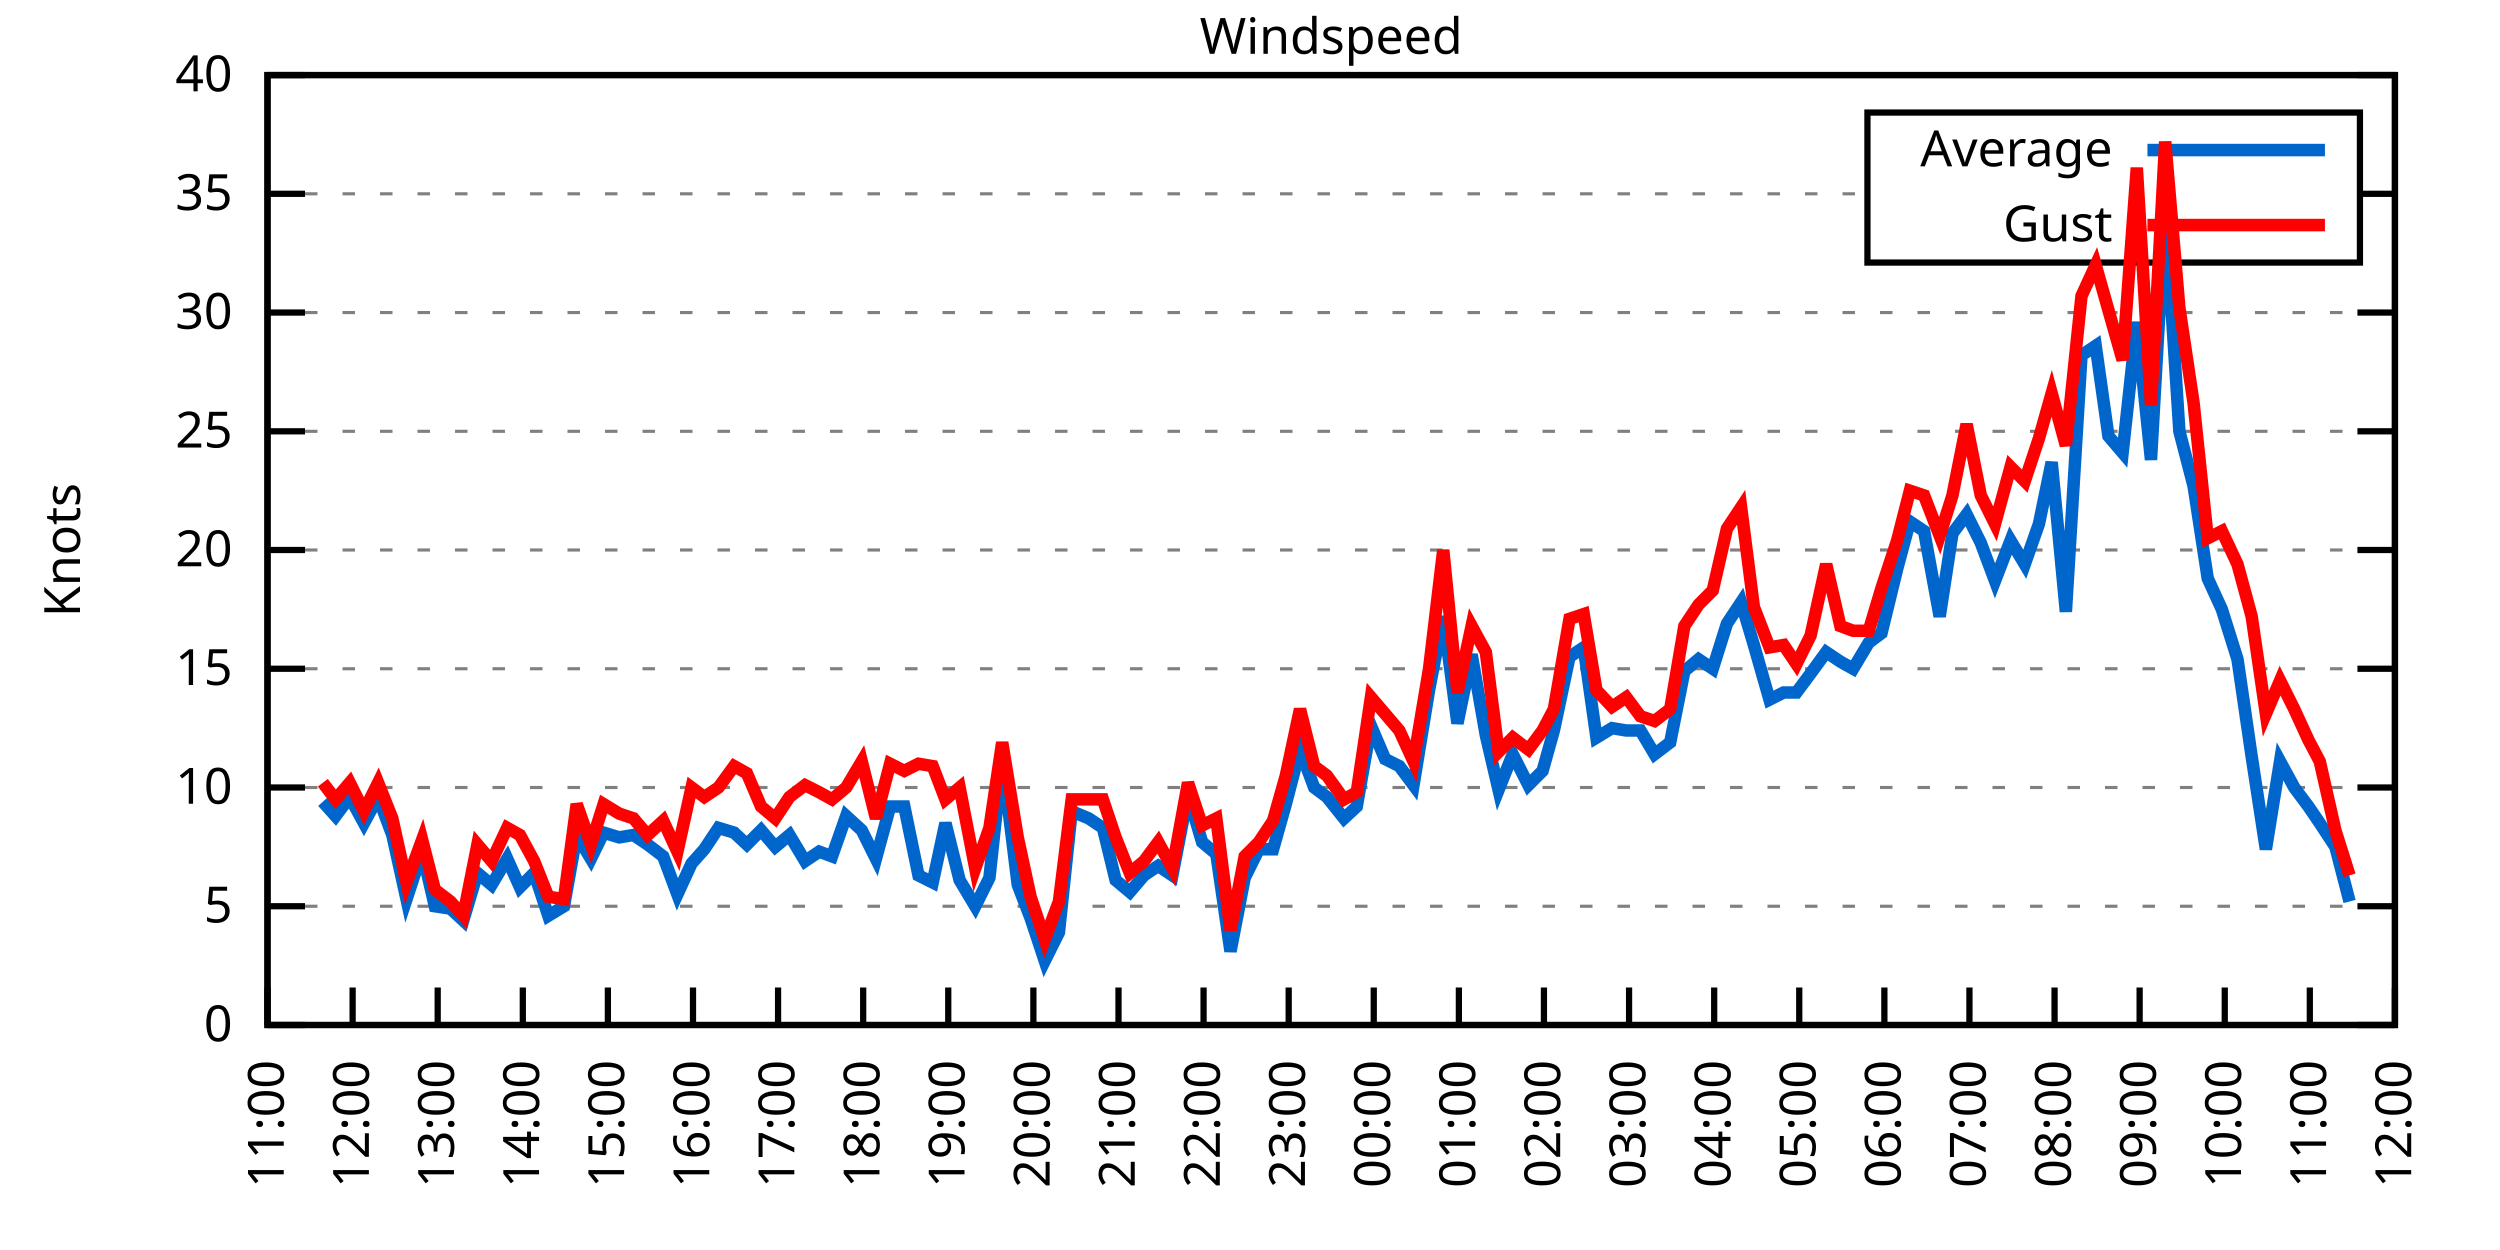
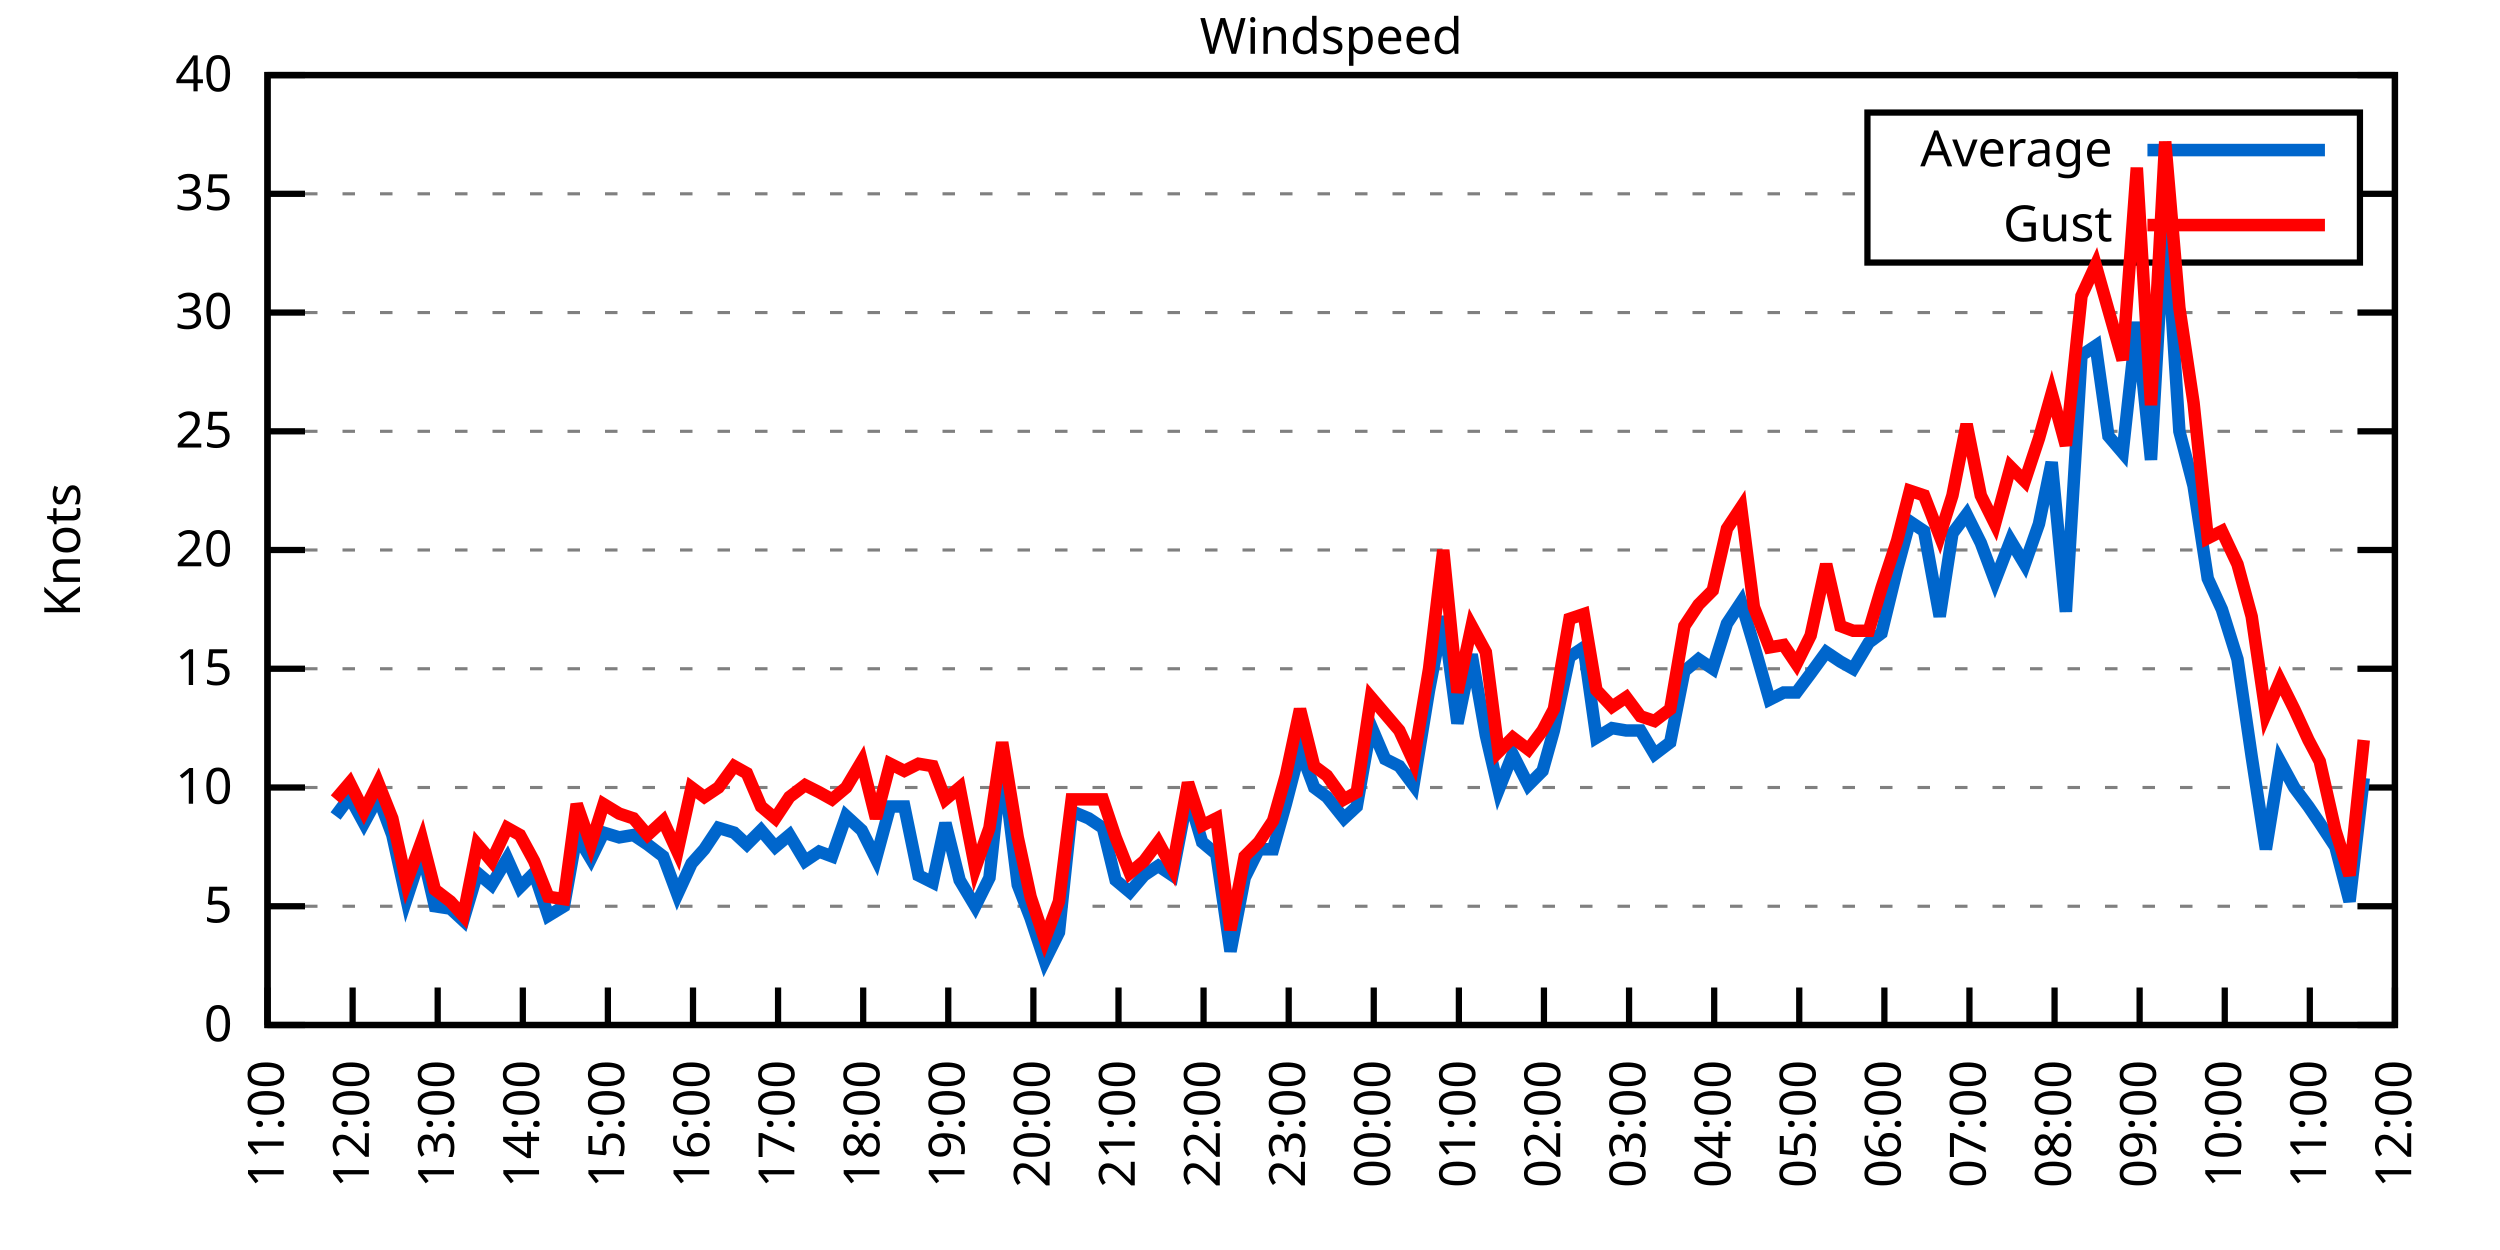
<svg xmlns="http://www.w3.org/2000/svg" xmlns:xlink="http://www.w3.org/1999/xlink" width="400" height="200" viewBox="0 0 400 200">
  <g id="gnuplot_canvas">
    <rect x="0" y="0" width="400" height="200" fill="none" />
    <defs>
      <circle id="gpDot" r="0.5" stroke-width="0.5" stroke="currentColor" />
      <path id="gpPt0" stroke-width="0.333" stroke="currentColor" d="M-1,0 h2 M0,-1 v2" />
      <path id="gpPt1" stroke-width="0.333" stroke="currentColor" d="M-1,-1 L1,1 M1,-1 L-1,1" />
      <path id="gpPt2" stroke-width="0.333" stroke="currentColor" d="M-1,0 L1,0 M0,-1 L0,1 M-1,-1 L1,1 M-1,1 L1,-1" />
      <rect id="gpPt3" stroke-width="0.333" stroke="currentColor" x="-1" y="-1" width="2" height="2" />
      <rect id="gpPt4" stroke-width="0.333" stroke="currentColor" fill="currentColor" x="-1" y="-1" width="2" height="2" />
      <circle id="gpPt5" stroke-width="0.333" stroke="currentColor" cx="0" cy="0" r="1" />
      <use xlink:href="#gpPt5" id="gpPt6" fill="currentColor" stroke="none" />
      <path id="gpPt7" stroke-width="0.333" stroke="currentColor" d="M0,-1.33 L-1.33,0.67 L1.33,0.67 z" />
      <use xlink:href="#gpPt7" id="gpPt8" fill="currentColor" stroke="none" />
      <use xlink:href="#gpPt7" id="gpPt9" stroke="currentColor" transform="rotate(180)" />
      <use xlink:href="#gpPt9" id="gpPt10" fill="currentColor" stroke="none" />
      <use xlink:href="#gpPt3" id="gpPt11" stroke="currentColor" transform="rotate(45)" />
      <use xlink:href="#gpPt11" id="gpPt12" fill="currentColor" stroke="none" />
      <path id="gpPt13" stroke-width="0.333" stroke="currentColor" d="M0,1.330 L1.265,0.411 L0.782,-1.067 L-0.782,-1.076 L-1.265,0.411 z" />
      <use xlink:href="#gpPt13" id="gpPt14" fill="currentColor" stroke="none" />
      <filter id="textbox" filterUnits="objectBoundingBox" x="0" y="0" height="1" width="1">
        <feFlood flood-color="white" flood-opacity="1" result="bgnd" />
        <feComposite in="SourceGraphic" in2="bgnd" operator="atop" />
      </filter>
      <filter id="greybox" filterUnits="objectBoundingBox" x="0" y="0" height="1" width="1">
        <feFlood flood-color="lightgrey" flood-opacity="1" result="grey" />
        <feComposite in="SourceGraphic" in2="grey" operator="atop" />
      </filter>
    </defs>
    <g fill="none" color="white" stroke="currentColor" stroke-width="1.00" stroke-linecap="butt" stroke-linejoin="miter">
</g>
    <g fill="none" color="black" stroke="currentColor" stroke-width="1.00" stroke-linecap="butt" stroke-linejoin="miter">
      <g stroke="none" shape-rendering="crispEdges">
        <polygon fill="rgb(255, 255, 255)" points="42.80,164.00 383.18,164.00 383.18,12.02 42.80,12.02 " />
      </g>
    </g>
    <g fill="none" color="black" stroke="currentColor" stroke-width="1.00" stroke-linecap="butt" stroke-linejoin="miter">
</g>
    <g fill="none" color="black" stroke="black" stroke-width="0.50" stroke-linecap="butt" stroke-linejoin="miter">
</g>
    <g fill="none" color="gray" stroke="currentColor" stroke-width="0.50" stroke-linecap="butt" stroke-linejoin="miter">
      <path stroke="gray" stroke-dasharray="2,4" class="gridline" d="M42.80,164.00 L383.19,164.00  " />
    </g>
    <g fill="none" color="gray" stroke="gray" stroke-width="1.00" stroke-linecap="butt" stroke-linejoin="miter">
</g>
    <g fill="none" color="black" stroke="currentColor" stroke-width="1.00" stroke-linecap="butt" stroke-linejoin="miter">
      <path stroke="black" d="M42.80,164.00 L48.80,164.00 M383.19,164.00 L377.19,164.00  " />
      <g transform="translate(37.20,166.60)" stroke="none" fill="black" font-family="Sans" font-size="8.00" text-anchor="end">
        <text>
          <tspan font-family="Sans"> 0</tspan>
        </text>
      </g>
    </g>
    <g fill="none" color="black" stroke="currentColor" stroke-width="1.00" stroke-linecap="butt" stroke-linejoin="miter">
</g>
    <g fill="none" color="black" stroke="black" stroke-width="0.50" stroke-linecap="butt" stroke-linejoin="miter">
</g>
    <g fill="none" color="gray" stroke="currentColor" stroke-width="0.50" stroke-linecap="butt" stroke-linejoin="miter">
      <path stroke="gray" stroke-dasharray="2,4" class="gridline" d="M42.80,145.00 L383.19,145.00  " />
    </g>
    <g fill="none" color="gray" stroke="gray" stroke-width="1.00" stroke-linecap="butt" stroke-linejoin="miter">
</g>
    <g fill="none" color="black" stroke="currentColor" stroke-width="1.00" stroke-linecap="butt" stroke-linejoin="miter">
      <path stroke="black" d="M42.80,145.00 L48.80,145.00 M383.19,145.00 L377.19,145.00  " />
      <g transform="translate(37.20,147.60)" stroke="none" fill="black" font-family="Sans" font-size="8.00" text-anchor="end">
        <text>
          <tspan font-family="Sans"> 5</tspan>
        </text>
      </g>
    </g>
    <g fill="none" color="black" stroke="currentColor" stroke-width="1.00" stroke-linecap="butt" stroke-linejoin="miter">
</g>
    <g fill="none" color="black" stroke="black" stroke-width="0.50" stroke-linecap="butt" stroke-linejoin="miter">
</g>
    <g fill="none" color="gray" stroke="currentColor" stroke-width="0.50" stroke-linecap="butt" stroke-linejoin="miter">
      <path stroke="gray" stroke-dasharray="2,4" class="gridline" d="M42.80,126.00 L383.19,126.00  " />
    </g>
    <g fill="none" color="gray" stroke="gray" stroke-width="1.00" stroke-linecap="butt" stroke-linejoin="miter">
</g>
    <g fill="none" color="black" stroke="currentColor" stroke-width="1.00" stroke-linecap="butt" stroke-linejoin="miter">
      <path stroke="black" d="M42.80,126.00 L48.80,126.00 M383.19,126.00 L377.19,126.00  " />
      <g transform="translate(37.20,128.60)" stroke="none" fill="black" font-family="Sans" font-size="8.00" text-anchor="end">
        <text>
          <tspan font-family="Sans"> 10</tspan>
        </text>
      </g>
    </g>
    <g fill="none" color="black" stroke="currentColor" stroke-width="1.00" stroke-linecap="butt" stroke-linejoin="miter">
</g>
    <g fill="none" color="black" stroke="black" stroke-width="0.50" stroke-linecap="butt" stroke-linejoin="miter">
</g>
    <g fill="none" color="gray" stroke="currentColor" stroke-width="0.50" stroke-linecap="butt" stroke-linejoin="miter">
      <path stroke="gray" stroke-dasharray="2,4" class="gridline" d="M42.80,107.00 L383.19,107.00  " />
    </g>
    <g fill="none" color="gray" stroke="gray" stroke-width="1.00" stroke-linecap="butt" stroke-linejoin="miter">
</g>
    <g fill="none" color="black" stroke="currentColor" stroke-width="1.00" stroke-linecap="butt" stroke-linejoin="miter">
      <path stroke="black" d="M42.80,107.00 L48.80,107.00 M383.19,107.00 L377.19,107.00  " />
      <g transform="translate(37.20,109.60)" stroke="none" fill="black" font-family="Sans" font-size="8.00" text-anchor="end">
        <text>
          <tspan font-family="Sans"> 15</tspan>
        </text>
      </g>
    </g>
    <g fill="none" color="black" stroke="currentColor" stroke-width="1.00" stroke-linecap="butt" stroke-linejoin="miter">
</g>
    <g fill="none" color="black" stroke="black" stroke-width="0.50" stroke-linecap="butt" stroke-linejoin="miter">
</g>
    <g fill="none" color="gray" stroke="currentColor" stroke-width="0.50" stroke-linecap="butt" stroke-linejoin="miter">
      <path stroke="gray" stroke-dasharray="2,4" class="gridline" d="M42.80,88.00 L383.19,88.00  " />
    </g>
    <g fill="none" color="gray" stroke="gray" stroke-width="1.00" stroke-linecap="butt" stroke-linejoin="miter">
</g>
    <g fill="none" color="black" stroke="currentColor" stroke-width="1.00" stroke-linecap="butt" stroke-linejoin="miter">
      <path stroke="black" d="M42.80,88.00 L48.80,88.00 M383.19,88.00 L377.19,88.00  " />
      <g transform="translate(37.20,90.60)" stroke="none" fill="black" font-family="Sans" font-size="8.00" text-anchor="end">
        <text>
          <tspan font-family="Sans"> 20</tspan>
        </text>
      </g>
    </g>
    <g fill="none" color="black" stroke="currentColor" stroke-width="1.00" stroke-linecap="butt" stroke-linejoin="miter">
</g>
    <g fill="none" color="black" stroke="black" stroke-width="0.50" stroke-linecap="butt" stroke-linejoin="miter">
</g>
    <g fill="none" color="gray" stroke="currentColor" stroke-width="0.50" stroke-linecap="butt" stroke-linejoin="miter">
      <path stroke="gray" stroke-dasharray="2,4" class="gridline" d="M42.80,69.01 L383.19,69.01  " />
    </g>
    <g fill="none" color="gray" stroke="gray" stroke-width="1.00" stroke-linecap="butt" stroke-linejoin="miter">
</g>
    <g fill="none" color="black" stroke="currentColor" stroke-width="1.00" stroke-linecap="butt" stroke-linejoin="miter">
      <path stroke="black" d="M42.80,69.01 L48.80,69.01 M383.19,69.01 L377.19,69.01  " />
      <g transform="translate(37.20,71.61)" stroke="none" fill="black" font-family="Sans" font-size="8.00" text-anchor="end">
        <text>
          <tspan font-family="Sans"> 25</tspan>
        </text>
      </g>
    </g>
    <g fill="none" color="black" stroke="currentColor" stroke-width="1.00" stroke-linecap="butt" stroke-linejoin="miter">
</g>
    <g fill="none" color="black" stroke="black" stroke-width="0.50" stroke-linecap="butt" stroke-linejoin="miter">
</g>
    <g fill="none" color="gray" stroke="currentColor" stroke-width="0.50" stroke-linecap="butt" stroke-linejoin="miter">
      <path stroke="gray" stroke-dasharray="2,4" class="gridline" d="M42.80,50.01 L383.19,50.01  " />
    </g>
    <g fill="none" color="gray" stroke="gray" stroke-width="1.00" stroke-linecap="butt" stroke-linejoin="miter">
</g>
    <g fill="none" color="black" stroke="currentColor" stroke-width="1.00" stroke-linecap="butt" stroke-linejoin="miter">
      <path stroke="black" d="M42.80,50.01 L48.80,50.01 M383.19,50.01 L377.19,50.01  " />
      <g transform="translate(37.20,52.61)" stroke="none" fill="black" font-family="Sans" font-size="8.00" text-anchor="end">
        <text>
          <tspan font-family="Sans"> 30</tspan>
        </text>
      </g>
    </g>
    <g fill="none" color="black" stroke="currentColor" stroke-width="1.00" stroke-linecap="butt" stroke-linejoin="miter">
</g>
    <g fill="none" color="black" stroke="black" stroke-width="0.50" stroke-linecap="butt" stroke-linejoin="miter">
</g>
    <g fill="none" color="gray" stroke="currentColor" stroke-width="0.50" stroke-linecap="butt" stroke-linejoin="miter">
      <path stroke="gray" stroke-dasharray="2,4" class="gridline" d="M42.80,31.01 L298.79,31.01 M377.59,31.01 L383.19,31.01  " />
    </g>
    <g fill="none" color="gray" stroke="gray" stroke-width="1.00" stroke-linecap="butt" stroke-linejoin="miter">
</g>
    <g fill="none" color="black" stroke="currentColor" stroke-width="1.00" stroke-linecap="butt" stroke-linejoin="miter">
      <path stroke="black" d="M42.80,31.01 L48.80,31.01 M383.19,31.01 L377.19,31.01  " />
      <g transform="translate(37.20,33.61)" stroke="none" fill="black" font-family="Sans" font-size="8.00" text-anchor="end">
        <text>
          <tspan font-family="Sans"> 35</tspan>
        </text>
      </g>
    </g>
    <g fill="none" color="black" stroke="currentColor" stroke-width="1.00" stroke-linecap="butt" stroke-linejoin="miter">
</g>
    <g fill="none" color="black" stroke="black" stroke-width="0.50" stroke-linecap="butt" stroke-linejoin="miter">
</g>
    <g fill="none" color="gray" stroke="currentColor" stroke-width="0.50" stroke-linecap="butt" stroke-linejoin="miter">
      <path stroke="gray" stroke-dasharray="2,4" class="gridline" d="M42.80,12.01 L383.19,12.01  " />
    </g>
    <g fill="none" color="gray" stroke="gray" stroke-width="1.00" stroke-linecap="butt" stroke-linejoin="miter">
</g>
    <g fill="none" color="black" stroke="currentColor" stroke-width="1.00" stroke-linecap="butt" stroke-linejoin="miter">
      <path stroke="black" d="M42.80,12.01 L48.80,12.01 M383.19,12.01 L377.19,12.01  " />
      <g transform="translate(37.20,14.61)" stroke="none" fill="black" font-family="Sans" font-size="8.00" text-anchor="end">
        <text>
          <tspan font-family="Sans"> 40</tspan>
        </text>
      </g>
    </g>
    <g fill="none" color="black" stroke="currentColor" stroke-width="1.00" stroke-linecap="butt" stroke-linejoin="miter">
      <path stroke="black" d="M42.80,164.00 L42.80,158.00  " />
      <g transform="translate(45.40,169.60) rotate(270.00)" stroke="none" fill="black" font-family="Sans" font-size="8.00" text-anchor="end">
        <text>
          <tspan font-family="Sans">11:00</tspan>
        </text>
      </g>
    </g>
    <g fill="none" color="black" stroke="currentColor" stroke-width="1.00" stroke-linecap="butt" stroke-linejoin="miter">
      <path stroke="black" d="M56.42,164.00 L56.42,158.00  " />
      <g transform="translate(59.02,169.60) rotate(270.00)" stroke="none" fill="black" font-family="Sans" font-size="8.00" text-anchor="end">
        <text>
          <tspan font-family="Sans">12:00</tspan>
        </text>
      </g>
    </g>
    <g fill="none" color="black" stroke="currentColor" stroke-width="1.00" stroke-linecap="butt" stroke-linejoin="miter">
      <path stroke="black" d="M70.03,164.00 L70.03,158.00  " />
      <g transform="translate(72.63,169.60) rotate(270.00)" stroke="none" fill="black" font-family="Sans" font-size="8.00" text-anchor="end">
        <text>
          <tspan font-family="Sans">13:00</tspan>
        </text>
      </g>
    </g>
    <g fill="none" color="black" stroke="currentColor" stroke-width="1.00" stroke-linecap="butt" stroke-linejoin="miter">
      <path stroke="black" d="M83.65,164.00 L83.65,158.00  " />
      <g transform="translate(86.25,169.60) rotate(270.00)" stroke="none" fill="black" font-family="Sans" font-size="8.00" text-anchor="end">
        <text>
          <tspan font-family="Sans">14:00</tspan>
        </text>
      </g>
    </g>
    <g fill="none" color="black" stroke="currentColor" stroke-width="1.00" stroke-linecap="butt" stroke-linejoin="miter">
      <path stroke="black" d="M97.26,164.00 L97.26,158.00  " />
      <g transform="translate(99.86,169.60) rotate(270.00)" stroke="none" fill="black" font-family="Sans" font-size="8.00" text-anchor="end">
        <text>
          <tspan font-family="Sans">15:00</tspan>
        </text>
      </g>
    </g>
    <g fill="none" color="black" stroke="currentColor" stroke-width="1.00" stroke-linecap="butt" stroke-linejoin="miter">
      <path stroke="black" d="M110.88,164.00 L110.88,158.00  " />
      <g transform="translate(113.48,169.60) rotate(270.00)" stroke="none" fill="black" font-family="Sans" font-size="8.00" text-anchor="end">
        <text>
          <tspan font-family="Sans">16:00</tspan>
        </text>
      </g>
    </g>
    <g fill="none" color="black" stroke="currentColor" stroke-width="1.00" stroke-linecap="butt" stroke-linejoin="miter">
      <path stroke="black" d="M124.49,164.00 L124.49,158.00  " />
      <g transform="translate(127.09,169.60) rotate(270.00)" stroke="none" fill="black" font-family="Sans" font-size="8.00" text-anchor="end">
        <text>
          <tspan font-family="Sans">17:00</tspan>
        </text>
      </g>
    </g>
    <g fill="none" color="black" stroke="currentColor" stroke-width="1.00" stroke-linecap="butt" stroke-linejoin="miter">
      <path stroke="black" d="M138.11,164.00 L138.11,158.00  " />
      <g transform="translate(140.71,169.60) rotate(270.00)" stroke="none" fill="black" font-family="Sans" font-size="8.00" text-anchor="end">
        <text>
          <tspan font-family="Sans">18:00</tspan>
        </text>
      </g>
    </g>
    <g fill="none" color="black" stroke="currentColor" stroke-width="1.00" stroke-linecap="butt" stroke-linejoin="miter">
      <path stroke="black" d="M151.72,164.00 L151.72,158.00  " />
      <g transform="translate(154.32,169.60) rotate(270.00)" stroke="none" fill="black" font-family="Sans" font-size="8.00" text-anchor="end">
        <text>
          <tspan font-family="Sans">19:00</tspan>
        </text>
      </g>
    </g>
    <g fill="none" color="black" stroke="currentColor" stroke-width="1.00" stroke-linecap="butt" stroke-linejoin="miter">
      <path stroke="black" d="M165.34,164.00 L165.34,158.00  " />
      <g transform="translate(167.94,169.60) rotate(270.00)" stroke="none" fill="black" font-family="Sans" font-size="8.00" text-anchor="end">
        <text>
          <tspan font-family="Sans">20:00</tspan>
        </text>
      </g>
    </g>
    <g fill="none" color="black" stroke="currentColor" stroke-width="1.00" stroke-linecap="butt" stroke-linejoin="miter">
      <path stroke="black" d="M178.96,164.00 L178.96,158.00  " />
      <g transform="translate(181.56,169.60) rotate(270.00)" stroke="none" fill="black" font-family="Sans" font-size="8.00" text-anchor="end">
        <text>
          <tspan font-family="Sans">21:00</tspan>
        </text>
      </g>
    </g>
    <g fill="none" color="black" stroke="currentColor" stroke-width="1.00" stroke-linecap="butt" stroke-linejoin="miter">
      <path stroke="black" d="M192.57,164.00 L192.57,158.00  " />
      <g transform="translate(195.17,169.60) rotate(270.00)" stroke="none" fill="black" font-family="Sans" font-size="8.00" text-anchor="end">
        <text>
          <tspan font-family="Sans">22:00</tspan>
        </text>
      </g>
    </g>
    <g fill="none" color="black" stroke="currentColor" stroke-width="1.00" stroke-linecap="butt" stroke-linejoin="miter">
      <path stroke="black" d="M206.19,164.00 L206.19,158.00  " />
      <g transform="translate(208.79,169.60) rotate(270.00)" stroke="none" fill="black" font-family="Sans" font-size="8.00" text-anchor="end">
        <text>
          <tspan font-family="Sans">23:00</tspan>
        </text>
      </g>
    </g>
    <g fill="none" color="black" stroke="currentColor" stroke-width="1.00" stroke-linecap="butt" stroke-linejoin="miter">
      <path stroke="black" d="M219.80,164.00 L219.80,158.00  " />
      <g transform="translate(222.40,169.60) rotate(270.00)" stroke="none" fill="black" font-family="Sans" font-size="8.00" text-anchor="end">
        <text>
          <tspan font-family="Sans">00:00</tspan>
        </text>
      </g>
    </g>
    <g fill="none" color="black" stroke="currentColor" stroke-width="1.00" stroke-linecap="butt" stroke-linejoin="miter">
      <path stroke="black" d="M233.42,164.00 L233.42,158.00  " />
      <g transform="translate(236.02,169.60) rotate(270.00)" stroke="none" fill="black" font-family="Sans" font-size="8.00" text-anchor="end">
        <text>
          <tspan font-family="Sans">01:00</tspan>
        </text>
      </g>
    </g>
    <g fill="none" color="black" stroke="currentColor" stroke-width="1.00" stroke-linecap="butt" stroke-linejoin="miter">
      <path stroke="black" d="M247.03,164.00 L247.03,158.00  " />
      <g transform="translate(249.63,169.60) rotate(270.00)" stroke="none" fill="black" font-family="Sans" font-size="8.00" text-anchor="end">
        <text>
          <tspan font-family="Sans">02:00</tspan>
        </text>
      </g>
    </g>
    <g fill="none" color="black" stroke="currentColor" stroke-width="1.00" stroke-linecap="butt" stroke-linejoin="miter">
      <path stroke="black" d="M260.65,164.00 L260.65,158.00  " />
      <g transform="translate(263.25,169.60) rotate(270.00)" stroke="none" fill="black" font-family="Sans" font-size="8.00" text-anchor="end">
        <text>
          <tspan font-family="Sans">03:00</tspan>
        </text>
      </g>
    </g>
    <g fill="none" color="black" stroke="currentColor" stroke-width="1.00" stroke-linecap="butt" stroke-linejoin="miter">
      <path stroke="black" d="M274.27,164.00 L274.27,158.00  " />
      <g transform="translate(276.87,169.60) rotate(270.00)" stroke="none" fill="black" font-family="Sans" font-size="8.00" text-anchor="end">
        <text>
          <tspan font-family="Sans">04:00</tspan>
        </text>
      </g>
    </g>
    <g fill="none" color="black" stroke="currentColor" stroke-width="1.00" stroke-linecap="butt" stroke-linejoin="miter">
      <path stroke="black" d="M287.88,164.00 L287.88,158.00  " />
      <g transform="translate(290.48,169.60) rotate(270.00)" stroke="none" fill="black" font-family="Sans" font-size="8.00" text-anchor="end">
        <text>
          <tspan font-family="Sans">05:00</tspan>
        </text>
      </g>
    </g>
    <g fill="none" color="black" stroke="currentColor" stroke-width="1.00" stroke-linecap="butt" stroke-linejoin="miter">
      <path stroke="black" d="M301.50,164.00 L301.50,158.00  " />
      <g transform="translate(304.10,169.60) rotate(270.00)" stroke="none" fill="black" font-family="Sans" font-size="8.00" text-anchor="end">
        <text>
          <tspan font-family="Sans">06:00</tspan>
        </text>
      </g>
    </g>
    <g fill="none" color="black" stroke="currentColor" stroke-width="1.00" stroke-linecap="butt" stroke-linejoin="miter">
      <path stroke="black" d="M315.11,164.00 L315.11,158.00  " />
      <g transform="translate(317.71,169.60) rotate(270.00)" stroke="none" fill="black" font-family="Sans" font-size="8.00" text-anchor="end">
        <text>
          <tspan font-family="Sans">07:00</tspan>
        </text>
      </g>
    </g>
    <g fill="none" color="black" stroke="currentColor" stroke-width="1.00" stroke-linecap="butt" stroke-linejoin="miter">
      <path stroke="black" d="M328.73,164.00 L328.73,158.00  " />
      <g transform="translate(331.33,169.60) rotate(270.00)" stroke="none" fill="black" font-family="Sans" font-size="8.00" text-anchor="end">
        <text>
          <tspan font-family="Sans">08:00</tspan>
        </text>
      </g>
    </g>
    <g fill="none" color="black" stroke="currentColor" stroke-width="1.00" stroke-linecap="butt" stroke-linejoin="miter">
      <path stroke="black" d="M342.34,164.00 L342.34,158.00  " />
      <g transform="translate(344.94,169.60) rotate(270.00)" stroke="none" fill="black" font-family="Sans" font-size="8.00" text-anchor="end">
        <text>
          <tspan font-family="Sans">09:00</tspan>
        </text>
      </g>
    </g>
    <g fill="none" color="black" stroke="currentColor" stroke-width="1.00" stroke-linecap="butt" stroke-linejoin="miter">
      <path stroke="black" d="M355.96,164.00 L355.96,158.00  " />
      <g transform="translate(358.56,169.60) rotate(270.00)" stroke="none" fill="black" font-family="Sans" font-size="8.00" text-anchor="end">
        <text>
          <tspan font-family="Sans">10:00</tspan>
        </text>
      </g>
    </g>
    <g fill="none" color="black" stroke="currentColor" stroke-width="1.00" stroke-linecap="butt" stroke-linejoin="miter">
      <path stroke="black" d="M369.57,164.00 L369.57,158.00  " />
      <g transform="translate(372.17,169.60) rotate(270.00)" stroke="none" fill="black" font-family="Sans" font-size="8.00" text-anchor="end">
        <text>
          <tspan font-family="Sans">11:00</tspan>
        </text>
      </g>
    </g>
    <g fill="none" color="black" stroke="currentColor" stroke-width="1.00" stroke-linecap="butt" stroke-linejoin="miter">
      <path stroke="black" d="M383.19,164.00 L383.19,158.00  " />
      <g transform="translate(385.79,169.60) rotate(270.00)" stroke="none" fill="black" font-family="Sans" font-size="8.00" text-anchor="end">
        <text>
          <tspan font-family="Sans">12:00</tspan>
        </text>
      </g>
    </g>
    <g fill="none" color="black" stroke="currentColor" stroke-width="1.00" stroke-linecap="butt" stroke-linejoin="miter">
</g>
    <g fill="none" color="black" stroke="currentColor" stroke-width="1.00" stroke-linecap="butt" stroke-linejoin="miter">
      <path stroke="black" d="M42.80,12.01 L42.80,164.00 L383.19,164.00 L383.19,12.01 L42.80,12.01 Z  " />
    </g>
    <g fill="none" color="black" stroke="currentColor" stroke-width="1.00" stroke-linecap="butt" stroke-linejoin="miter">
</g>
    <g fill="none" color="black" stroke="currentColor" stroke-width="1.00" stroke-linecap="butt" stroke-linejoin="miter">
      <path stroke="black" d="M298.79,42.01 L298.79,18.01 L377.59,18.01 L377.59,42.01 L298.79,42.01 Z  " />
    </g>
    <g id="Windspeed_plot_1">
      <g fill="none" color="white" stroke="black" stroke-width="2.00" stroke-linecap="butt" stroke-linejoin="miter">
</g>
      <g fill="none" color="black" stroke="currentColor" stroke-width="2.00" stroke-linecap="butt" stroke-linejoin="miter">
        <g transform="translate(337.99,26.61)" stroke="none" fill="black" font-family="Sans" font-size="8.00" text-anchor="end">
          <text>
            <tspan font-family="Sans">Average</tspan>
          </text>
        </g>
      </g>
      <g fill="none" color="black" stroke="currentColor" stroke-width="2.00" stroke-linecap="butt" stroke-linejoin="miter">
-         <path stroke="rgb(  0, 102, 204)" d="M343.59,24.01 L371.99,24.01 M51.65,128.28 L53.69,130.56 L55.96,127.52 L58.23,131.70 L60.50,127.52 L62.77,133.60   L65.04,143.86 L67.54,136.26 L69.58,145.00 L72.07,145.38 L74.12,147.28 L76.39,139.68 L78.65,141.58 L81.15,137.40   L83.19,141.96 L85.46,139.68 L87.73,146.52 L90.23,145.00 L92.27,133.60 L94.54,137.40 L96.58,133.22 L99.08,133.98   L101.35,133.60 L103.62,135.12 L106.11,137.02 L108.38,143.10 L110.65,138.16 L112.69,135.88 L114.96,132.46 L117.46,133.22   L119.50,135.12 L121.77,132.84 L124.04,135.50 L126.31,133.60 L128.81,137.78 L131.07,136.26 L133.12,137.02 L135.39,130.56   L137.88,132.84 L140.15,137.40 L142.42,129.04 L144.69,129.04 L146.96,140.06 L149.23,141.20 L151.27,131.70 L153.54,140.82   L156.04,145.00 L158.31,140.44 L160.35,121.44 L162.84,141.58 L164.89,146.90 L167.16,153.74 L169.43,149.18 L171.47,129.80   L174.19,130.94 L176.46,132.46 L178.50,140.82 L180.77,142.72 L183.04,140.06 L185.31,138.54 L187.58,140.06 L190.08,127.14   L192.34,134.74 L194.61,136.64 L196.88,152.22 L199.15,140.44 L201.42,135.88 L203.69,135.88 L205.73,128.66 L208.00,119.92   L210.27,126.00 L212.31,127.52 L215.04,130.94 L217.08,129.04 L219.35,116.12 L221.62,121.44 L223.89,122.58 L226.16,125.62   L228.65,110.42 L230.92,98.64 L233.19,115.74 L235.46,104.72 L237.73,117.64 L239.77,126.38 L242.04,120.68 L244.54,125.62   L246.81,123.34 L248.62,116.88 L251.12,105.10 L253.39,103.58 L255.43,118.02 L257.93,116.50 L260.20,116.88 L262.47,116.88   L264.73,120.68 L267.23,118.78 L269.50,107.38 L271.77,105.48 L274.04,107.00 L276.31,99.78 L278.58,96.36 L280.62,103.20   L283.12,111.94 L285.38,110.80 L287.43,110.80 L289.70,107.76 L292.19,104.34 L294.46,105.86 L296.50,107.00 L299.00,102.82   L301.04,101.30 L303.54,91.04 L305.58,83.45 L307.85,84.97 L310.35,98.64 L312.39,85.35 L314.66,82.31 L316.93,86.87   L319.20,92.94 L321.69,86.49 L323.96,90.28 L326.23,83.83 L328.27,73.95 L330.54,97.88 L333.04,56.85 L335.31,55.33   L337.35,69.77 L339.62,72.43 L341.89,51.53 L344.16,73.57 L346.43,33.67 L348.70,69.01 L350.97,77.75 L353.24,92.56   L355.50,97.50 L358.00,105.48 L360.27,121.06 L362.54,135.88 L364.81,121.82 L367.08,126.00 L369.35,129.04 L371.16,131.70   L373.66,135.50 L375.93,144.24  " />
+         <path stroke="rgb(  0, 102, 204)" d="M343.59,24.01 L371.99,24.01 M53.69,130.56 L55.96,127.52 L58.23,131.70 L60.50,127.52 L62.77,133.60 L65.04,143.86   L67.54,136.26 L69.58,145.00 L72.07,145.38 L74.12,147.28 L76.39,139.68 L78.65,141.58 L81.15,137.40 L83.19,141.96   L85.46,139.68 L87.73,146.52 L90.23,145.00 L92.27,133.60 L94.54,137.40 L96.58,133.22 L99.08,133.98 L101.35,133.60   L103.62,135.12 L106.11,137.02 L108.38,143.10 L110.65,138.16 L112.69,135.88 L114.96,132.46 L117.46,133.22 L119.50,135.12   L121.77,132.84 L124.04,135.50 L126.31,133.60 L128.81,137.78 L131.07,136.26 L133.12,137.02 L135.39,130.56 L137.88,132.84   L140.15,137.40 L142.42,129.04 L144.69,129.04 L146.96,140.06 L149.23,141.20 L151.27,131.70 L153.54,140.82 L156.04,145.00   L158.31,140.44 L160.35,121.44 L162.84,141.58 L164.89,146.90 L167.16,153.74 L169.43,149.18 L171.47,129.80 L174.19,130.94   L176.46,132.46 L178.50,140.82 L180.77,142.72 L183.04,140.06 L185.31,138.54 L187.58,140.06 L190.08,127.14 L192.34,134.74   L194.61,136.64 L196.88,152.22 L199.15,140.44 L201.42,135.88 L203.69,135.88 L205.73,128.66 L208.00,119.92 L210.27,126.00   L212.31,127.52 L215.04,130.94 L217.08,129.04 L219.35,116.12 L221.62,121.44 L223.89,122.58 L226.16,125.62 L228.65,110.42   L230.92,98.64 L233.19,115.74 L235.46,104.72 L237.73,117.64 L239.77,126.38 L242.04,120.68 L244.54,125.62 L246.81,123.34   L248.62,116.88 L251.12,105.10 L253.39,103.58 L255.43,118.02 L257.93,116.50 L260.20,116.88 L262.47,116.88 L264.73,120.68   L267.23,118.78 L269.50,107.38 L271.77,105.48 L274.04,107.00 L276.31,99.78 L278.58,96.36 L280.62,103.20 L283.12,111.94   L285.38,110.80 L287.43,110.80 L289.70,107.76 L292.19,104.34 L294.46,105.86 L296.50,107.00 L299.00,102.82 L301.04,101.30   L303.54,91.04 L305.58,83.45 L307.85,84.97 L310.35,98.64 L312.39,85.35 L314.66,82.31 L316.93,86.87 L319.20,92.94   L321.69,86.49 L323.96,90.28 L326.23,83.83 L328.27,73.95 L330.54,97.88 L333.04,56.85 L335.31,55.33 L337.35,69.77   L339.62,72.43 L341.89,51.53 L344.16,73.57 L346.43,33.67 L348.70,69.01 L350.97,77.75 L353.24,92.56 L355.50,97.50   L358.00,105.48 L360.27,121.06 L362.54,135.88 L364.81,121.82 L367.08,126.00 L369.35,129.04 L371.16,131.70 L373.66,135.50   L375.93,144.24 L378.20,124.48  " />
      </g>
    </g>
    <g id="Windspeed_plot_2">
      <g fill="none" color="black" stroke="currentColor" stroke-width="2.00" stroke-linecap="butt" stroke-linejoin="miter">
        <g transform="translate(337.99,38.61)" stroke="none" fill="black" font-family="Sans" font-size="8.00" text-anchor="end">
          <text>
            <tspan font-family="Sans">Gust</tspan>
          </text>
        </g>
      </g>
      <g fill="none" color="black" stroke="currentColor" stroke-width="2.00" stroke-linecap="butt" stroke-linejoin="miter">
-         <path stroke="rgb(255,   0,   0)" d="M343.59,36.01 L371.99,36.01 M51.65,125.24 L53.69,127.90 L55.96,125.24 L58.23,129.80 L60.50,125.24 L62.77,130.94   L65.04,141.20 L67.54,134.36 L69.58,142.34 L72.07,144.24 L74.12,146.52 L76.39,135.12 L78.65,137.78 L81.15,132.46   L83.19,133.60 L85.46,137.78 L87.73,143.48 L90.23,143.86 L92.27,128.66 L94.54,135.12 L96.58,128.66 L99.08,130.18   L101.35,130.94 L103.62,133.60 L106.11,131.32 L108.38,136.26 L110.65,126.00 L112.69,127.52 L114.96,126.00 L117.46,122.58   L119.50,123.72 L121.77,129.04 L124.04,130.94 L126.31,127.52 L128.81,125.62 L131.07,126.76 L133.12,127.90 L135.39,126.00   L137.88,121.82 L140.15,130.94 L142.42,122.20 L144.69,123.34 L146.96,122.20 L149.23,122.58 L151.27,127.90 L153.54,126.00   L156.04,138.92 L158.31,132.46 L160.35,118.78 L162.84,133.98 L164.89,143.48 L167.16,150.32 L169.43,144.24 L171.47,127.90   L174.19,127.90 L176.46,127.90 L178.50,133.98 L180.77,139.68 L183.04,137.78 L185.31,134.74 L187.58,138.92 L190.08,125.24   L192.34,132.08 L194.61,130.94 L196.88,148.80 L199.15,137.02 L201.42,134.74 L203.69,131.32 L205.73,124.10 L208.00,113.46   L210.27,122.58 L212.31,124.10 L215.04,127.90 L217.08,126.76 L219.35,111.56 L221.62,114.22 L223.89,116.88 L226.16,121.82   L228.65,107.00 L230.92,88.00 L233.19,110.80 L235.46,100.16 L237.73,104.34 L239.77,120.30 L242.04,118.02 L244.54,119.92   L246.81,116.88 L248.62,113.46 L251.12,99.02 L253.39,98.26 L255.43,110.42 L257.93,113.08 L260.20,111.56 L262.47,114.60   L264.73,115.36 L267.23,113.46 L269.50,100.16 L271.77,96.74 L274.04,94.46 L276.31,84.59 L278.58,81.17 L280.62,97.12   L283.12,103.58 L285.38,103.20 L287.43,106.24 L289.70,101.68 L292.19,90.28 L294.46,100.16 L296.50,100.92 L299.00,100.92   L301.04,94.08 L303.54,86.49 L305.58,78.51 L307.85,79.27 L310.35,85.73 L312.39,79.27 L314.66,67.87 L316.93,79.27   L319.20,83.83 L321.69,74.71 L323.96,76.99 L326.23,70.15 L328.27,62.93 L330.54,71.29 L333.04,47.35 L335.31,42.41   L337.35,49.63 L339.62,57.61 L341.89,26.83 L344.16,64.83 L346.43,22.65 L348.70,49.25 L350.97,64.45 L353.24,86.11   L355.50,84.97 L358.00,90.28 L360.27,98.64 L362.54,114.22 L364.81,108.90 L367.08,113.46 L369.35,118.40 L371.16,121.82   L373.66,132.84 L375.93,140.06  " />
+         <path stroke="rgb(255,   0,   0)" d="M343.59,36.01 L371.99,36.01 M53.69,127.90 L55.96,125.24 L58.23,129.80 L60.50,125.24 L62.77,130.94 L65.04,141.20   L67.54,134.36 L69.58,142.34 L72.07,144.24 L74.12,146.52 L76.39,135.12 L78.65,137.78 L81.15,132.46 L83.19,133.60   L85.46,137.78 L87.73,143.48 L90.23,143.86 L92.27,128.66 L94.54,135.12 L96.58,128.66 L99.08,130.18 L101.35,130.94   L103.62,133.60 L106.11,131.32 L108.38,136.26 L110.65,126.00 L112.69,127.52 L114.96,126.00 L117.46,122.58 L119.50,123.72   L121.77,129.04 L124.04,130.94 L126.31,127.52 L128.81,125.62 L131.07,126.76 L133.12,127.90 L135.39,126.00 L137.88,121.82   L140.15,130.94 L142.42,122.20 L144.69,123.34 L146.96,122.20 L149.23,122.58 L151.27,127.90 L153.54,126.00 L156.04,138.92   L158.31,132.46 L160.35,118.78 L162.84,133.98 L164.89,143.48 L167.16,150.32 L169.43,144.24 L171.47,127.90 L174.19,127.90   L176.46,127.90 L178.50,133.98 L180.77,139.68 L183.04,137.78 L185.31,134.74 L187.58,138.92 L190.08,125.24 L192.34,132.08   L194.61,130.94 L196.88,148.80 L199.15,137.02 L201.42,134.74 L203.69,131.32 L205.73,124.10 L208.00,113.46 L210.27,122.58   L212.31,124.10 L215.04,127.90 L217.08,126.76 L219.35,111.56 L221.62,114.22 L223.89,116.88 L226.16,121.82 L228.65,107.00   L230.92,88.00 L233.19,110.80 L235.46,100.16 L237.73,104.34 L239.77,120.30 L242.04,118.02 L244.54,119.92 L246.81,116.88   L248.62,113.46 L251.12,99.02 L253.39,98.26 L255.43,110.42 L257.93,113.08 L260.20,111.56 L262.47,114.60 L264.73,115.36   L267.23,113.46 L269.50,100.16 L271.77,96.74 L274.04,94.46 L276.31,84.59 L278.58,81.17 L280.62,97.12 L283.12,103.58   L285.38,103.20 L287.43,106.24 L289.70,101.68 L292.19,90.28 L294.46,100.16 L296.50,100.92 L299.00,100.92 L301.04,94.08   L303.54,86.49 L305.58,78.51 L307.85,79.27 L310.35,85.73 L312.39,79.27 L314.66,67.87 L316.93,79.27 L319.20,83.83   L321.69,74.71 L323.96,76.99 L326.23,70.15 L328.27,62.93 L330.54,71.29 L333.04,47.35 L335.31,42.41 L337.35,49.63   L339.62,57.61 L341.89,26.83 L344.16,64.83 L346.43,22.65 L348.70,49.25 L350.97,64.45 L353.24,86.11 L355.50,84.97   L358.00,90.28 L360.27,98.64 L362.54,114.22 L364.81,108.90 L367.08,113.46 L369.35,118.40 L371.16,121.82 L373.66,132.84   L375.93,140.06 L378.20,118.40  " />
      </g>
    </g>
    <g fill="none" color="black" stroke="currentColor" stroke-width="2.00" stroke-linecap="butt" stroke-linejoin="miter">
</g>
    <g fill="none" color="black" stroke="black" stroke-width="1.00" stroke-linecap="butt" stroke-linejoin="miter">
</g>
    <g fill="none" color="black" stroke="currentColor" stroke-width="1.00" stroke-linecap="butt" stroke-linejoin="miter">
      <path stroke="black" d="M42.80,12.01 L42.80,164.00 L383.19,164.00 L383.19,12.01 L42.80,12.01 Z  " />
      <g transform="translate(12.80,88.01) rotate(270.00)" stroke="none" fill="black" font-family="Sans" font-size="8.00" text-anchor="middle">
        <text>
          <tspan font-family="Sans">Knots</tspan>
        </text>
      </g>
    </g>
    <g fill="none" color="black" stroke="currentColor" stroke-width="1.00" stroke-linecap="butt" stroke-linejoin="miter">
</g>
    <g fill="none" color="black" stroke="currentColor" stroke-width="1.00" stroke-linecap="butt" stroke-linejoin="miter">
      <g transform="translate(212.99,8.61)" stroke="none" fill="black" font-family="Sans" font-size="8.00" text-anchor="middle">
        <text>
          <tspan font-family="Sans">Windspeed</tspan>
        </text>
      </g>
    </g>
    <g fill="none" color="black" stroke="currentColor" stroke-width="1.00" stroke-linecap="butt" stroke-linejoin="miter">
</g>
  </g>
</svg>
